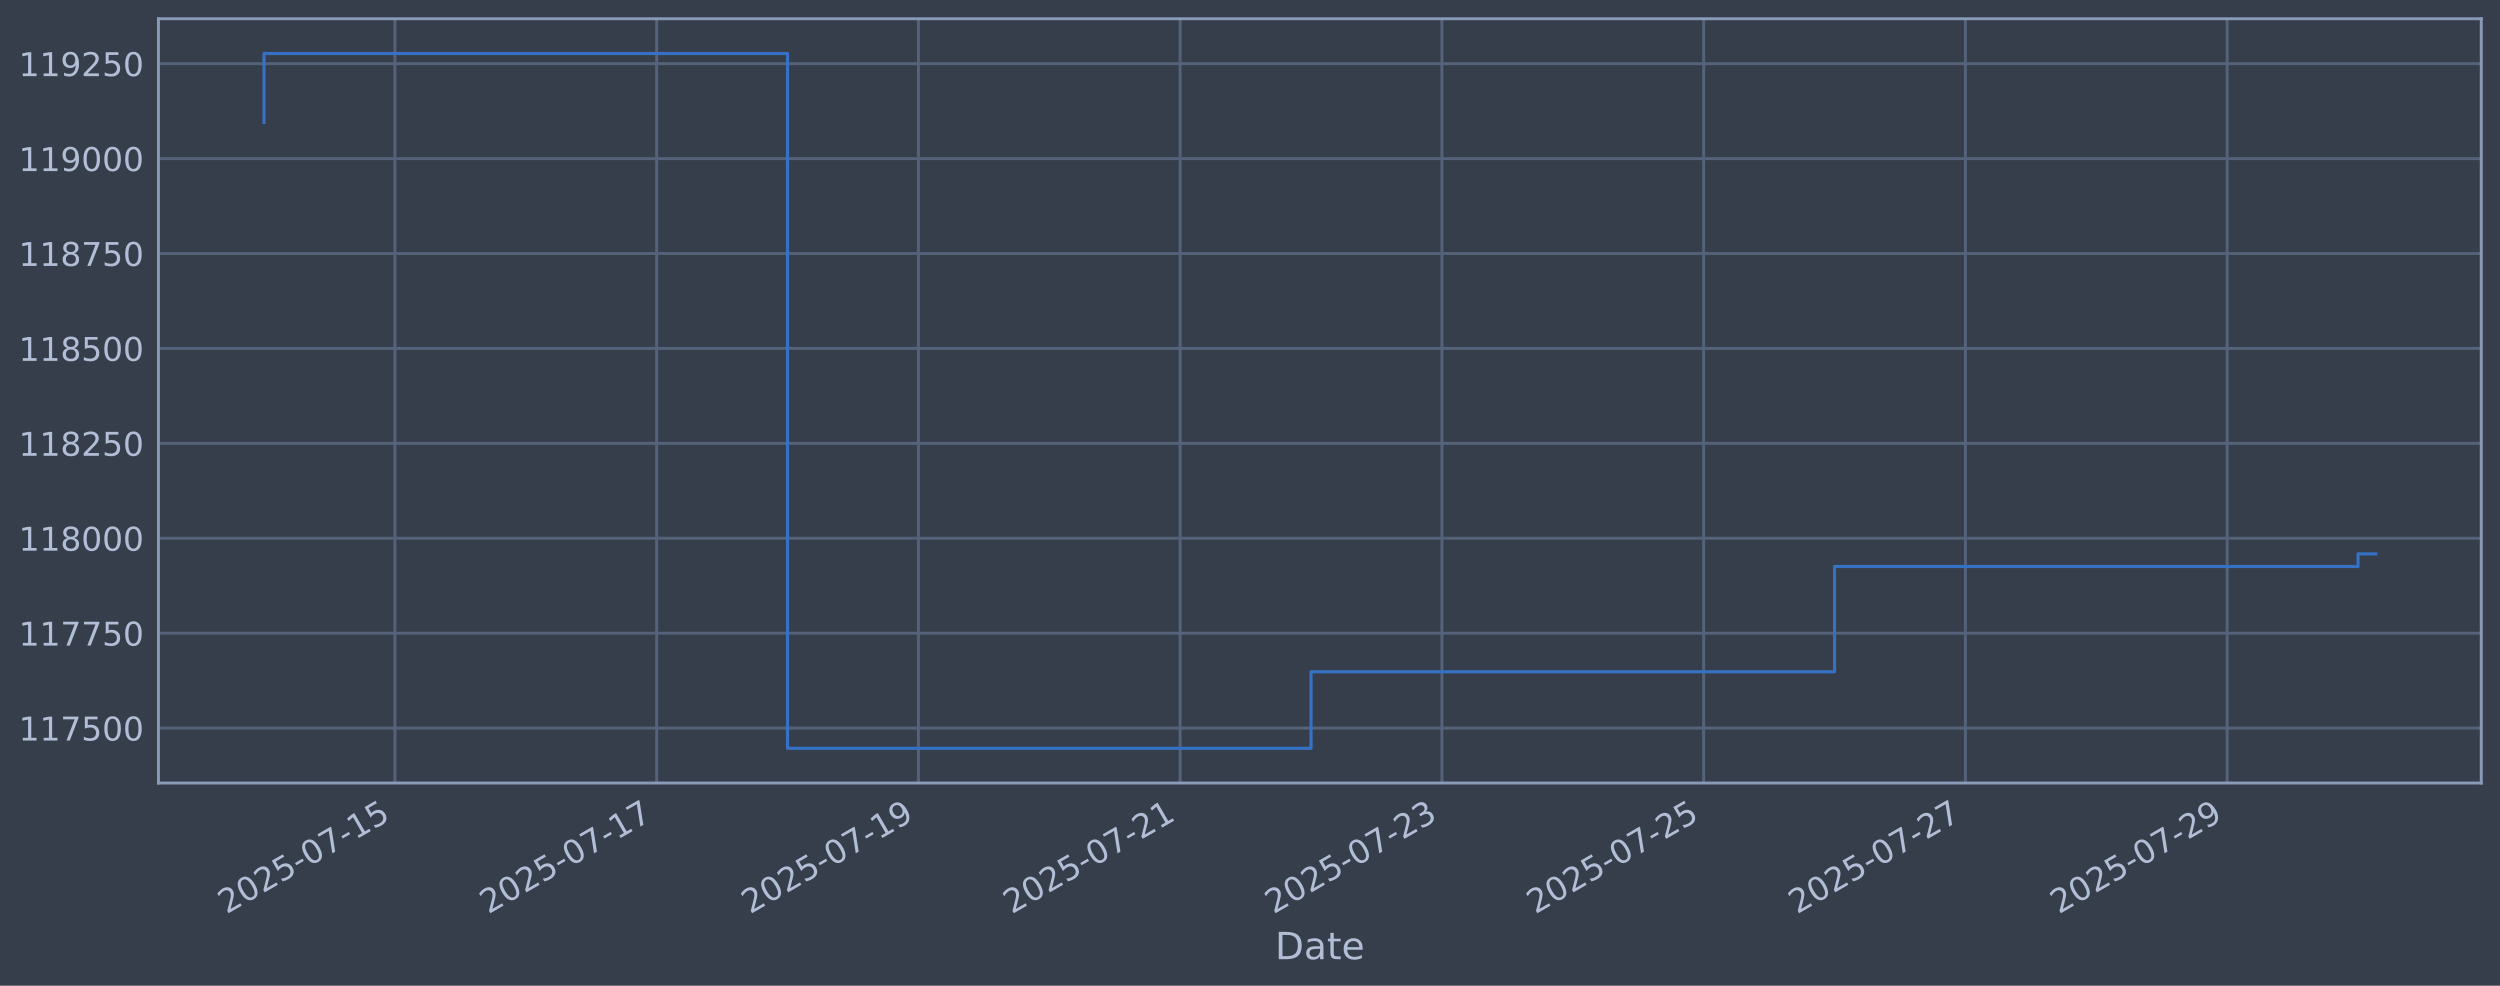
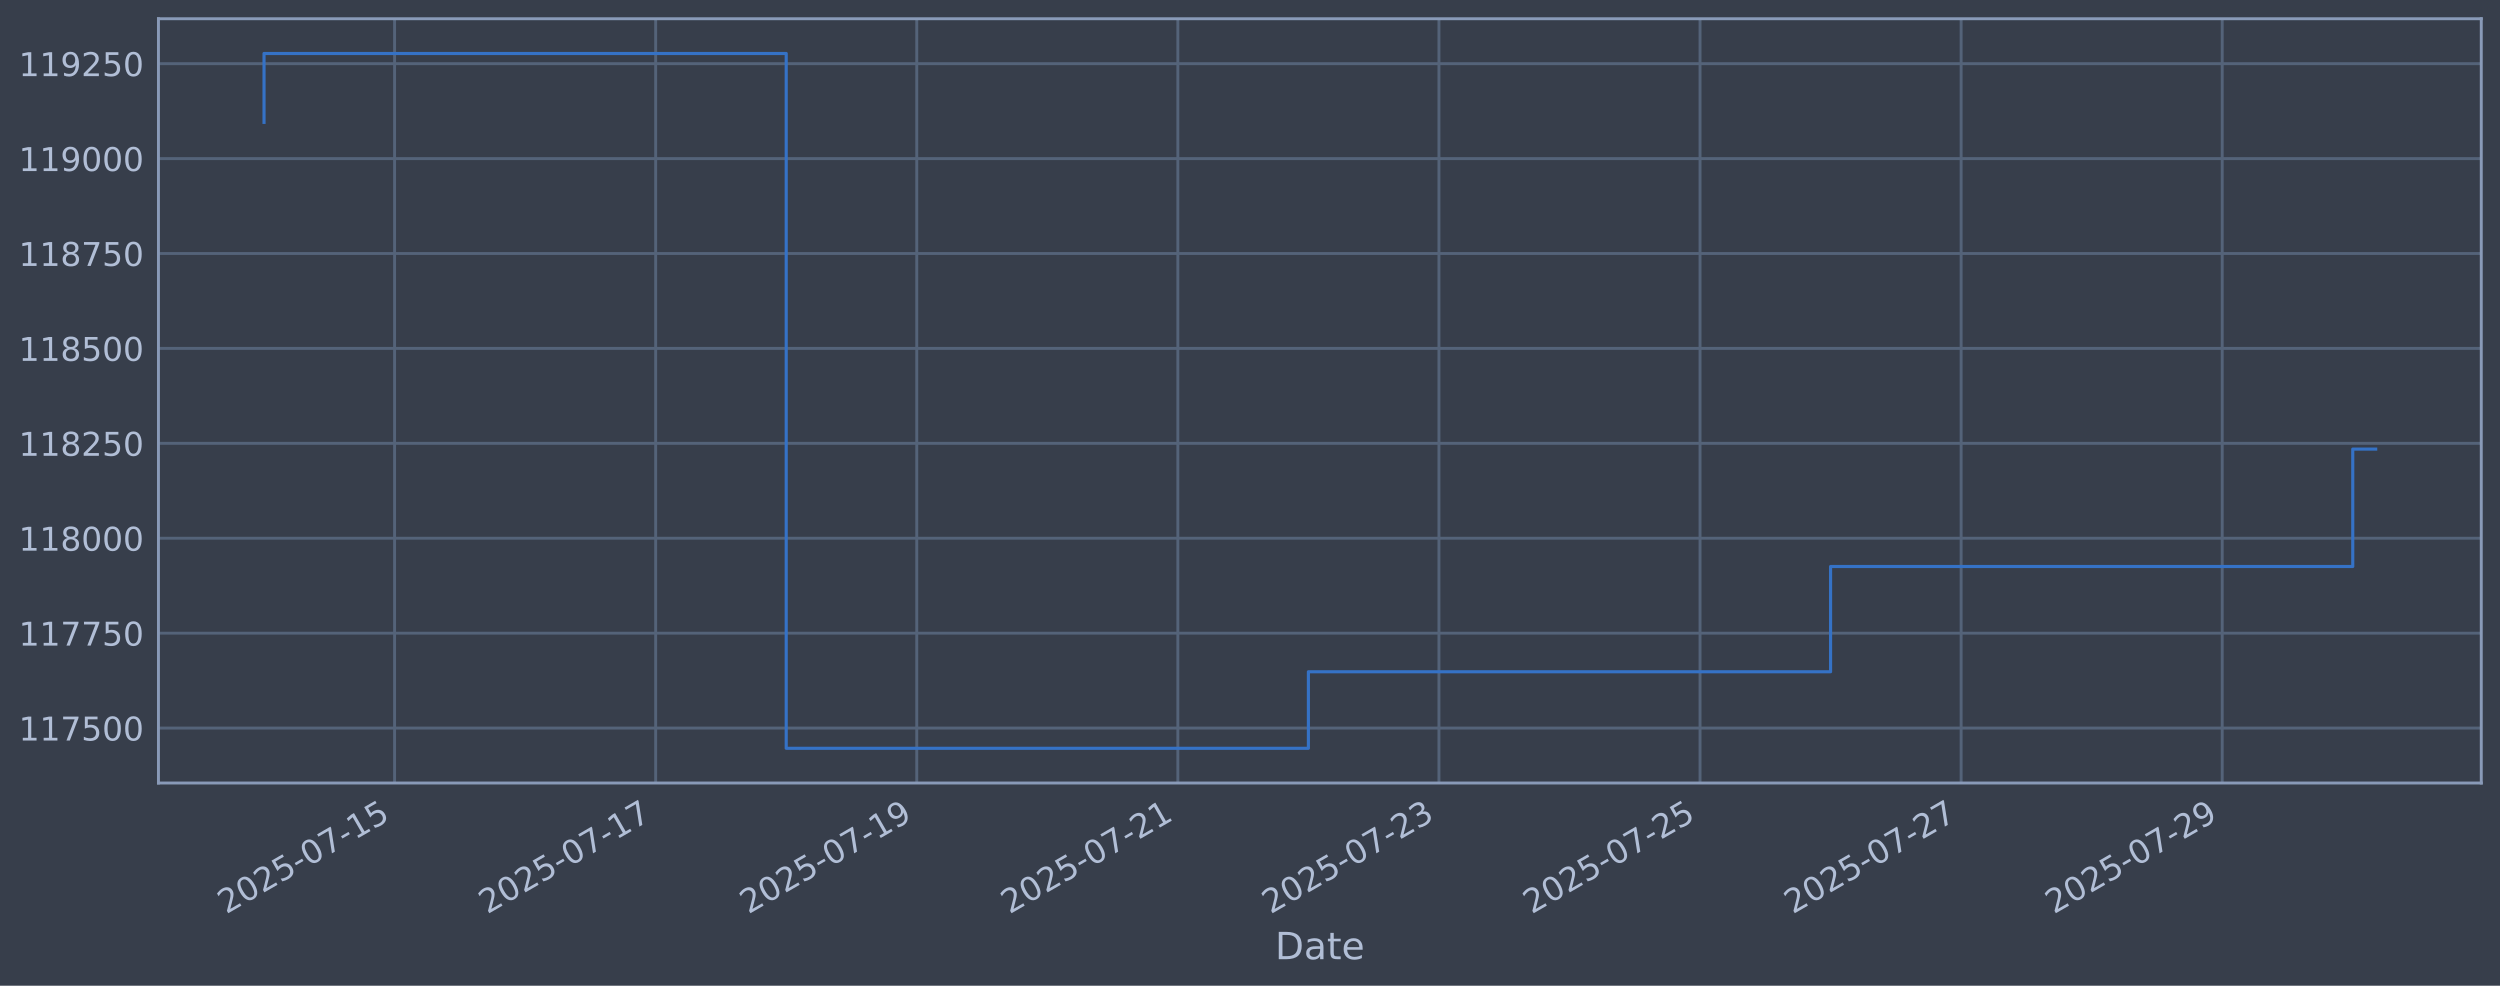
<svg xmlns="http://www.w3.org/2000/svg" xmlns:xlink="http://www.w3.org/1999/xlink" width="960.9pt" height="378.87pt" viewBox="0 0 960.9 378.87" version="1.1">
  <defs>
    <style type="text/css">*{stroke-linejoin: round; stroke-linecap: butt}</style>
  </defs>
  <g id="figure_1">
    <g id="patch_1">
      <path d="M 0 378.87  L 960.9 378.87  L 960.9 0  L 0 0  z " style="fill: #373e4b" />
    </g>
    <g id="axes_1">
      <g id="patch_2">
        <path d="M 60.901 300.96  L 953.701 300.96  L 953.701 7.2  L 60.901 7.2  z " style="fill: #373e4b" />
      </g>
      <g id="matplotlib.axis_1">
        <g id="xtick_1">
          <g id="line2d_1">
-             <path d="M 151.786 300.96  L 151.786 7.2  " clip-path="url(#pc42185b1f9)" style="fill: none; stroke: #546379; stroke-width: 1.12; stroke-linecap: square" />
+             <path d="M 151.659 300.96  L 151.659 7.2  " clip-path="url(#p733c0fcbf6)" style="fill: none; stroke: #546379; stroke-width: 1.12; stroke-linecap: square" />
          </g>
          <g id="line2d_2" />
          <g id="text_1">
-             <g style="fill: #b1bed6" transform="translate(87.06015 351.4642) rotate(-30) scale(0.126 -0.126)">
+             <g style="fill: #b1bed6" transform="translate(86.93329 351.4642) rotate(-30) scale(0.126 -0.126)">
              <defs>
                <path id="DejaVuSans-32" d="M 1228 531  L 3431 531  L 3431 0  L 469 0  L 469 531  Q 828 903 1448 1529  Q 2069 2156 2228 2338  Q 2531 2678 2651 2914  Q 2772 3150 2772 3378  Q 2772 3750 2511 3984  Q 2250 4219 1831 4219  Q 1534 4219 1204 4116  Q 875 4013 500 3803  L 500 4441  Q 881 4594 1212 4672  Q 1544 4750 1819 4750  Q 2544 4750 2975 4387  Q 3406 4025 3406 3419  Q 3406 3131 3298 2873  Q 3191 2616 2906 2266  Q 2828 2175 2409 1742  Q 1991 1309 1228 531  z " transform="scale(0.015625)" />
                <path id="DejaVuSans-30" d="M 2034 4250  Q 1547 4250 1301 3770  Q 1056 3291 1056 2328  Q 1056 1369 1301 889  Q 1547 409 2034 409  Q 2525 409 2770 889  Q 3016 1369 3016 2328  Q 3016 3291 2770 3770  Q 2525 4250 2034 4250  z M 2034 4750  Q 2819 4750 3233 4129  Q 3647 3509 3647 2328  Q 3647 1150 3233 529  Q 2819 -91 2034 -91  Q 1250 -91 836 529  Q 422 1150 422 2328  Q 422 3509 836 4129  Q 1250 4750 2034 4750  z " transform="scale(0.015625)" />
                <path id="DejaVuSans-35" d="M 691 4666  L 3169 4666  L 3169 4134  L 1269 4134  L 1269 2991  Q 1406 3038 1543 3061  Q 1681 3084 1819 3084  Q 2600 3084 3056 2656  Q 3513 2228 3513 1497  Q 3513 744 3044 326  Q 2575 -91 1722 -91  Q 1428 -91 1123 -41  Q 819 9 494 109  L 494 744  Q 775 591 1075 516  Q 1375 441 1709 441  Q 2250 441 2565 725  Q 2881 1009 2881 1497  Q 2881 1984 2565 2268  Q 2250 2553 1709 2553  Q 1456 2553 1204 2497  Q 953 2441 691 2322  L 691 4666  z " transform="scale(0.015625)" />
                <path id="DejaVuSans-2d" d="M 313 2009  L 1997 2009  L 1997 1497  L 313 1497  L 313 2009  z " transform="scale(0.015625)" />
                <path id="DejaVuSans-37" d="M 525 4666  L 3525 4666  L 3525 4397  L 1831 0  L 1172 0  L 2766 4134  L 525 4134  L 525 4666  z " transform="scale(0.015625)" />
                <path id="DejaVuSans-31" d="M 794 531  L 1825 531  L 1825 4091  L 703 3866  L 703 4441  L 1819 4666  L 2450 4666  L 2450 531  L 3481 531  L 3481 0  L 794 0  L 794 531  z " transform="scale(0.015625)" />
              </defs>
              <use xlink:href="#DejaVuSans-32" />
              <use xlink:href="#DejaVuSans-30" transform="translate(63.62305 0)" />
              <use xlink:href="#DejaVuSans-32" transform="translate(127.2461 0)" />
              <use xlink:href="#DejaVuSans-35" transform="translate(190.8691 0)" />
              <use xlink:href="#DejaVuSans-2d" transform="translate(254.4922 0)" />
              <use xlink:href="#DejaVuSans-30" transform="translate(290.5762 0)" />
              <use xlink:href="#DejaVuSans-37" transform="translate(354.1992 0)" />
              <use xlink:href="#DejaVuSans-2d" transform="translate(417.8223 0)" />
              <use xlink:href="#DejaVuSans-31" transform="translate(453.9062 0)" />
              <use xlink:href="#DejaVuSans-35" transform="translate(517.5293 0)" />
            </g>
          </g>
        </g>
        <g id="xtick_2">
          <g id="line2d_3">
-             <path d="M 252.392 300.96  L 252.392 7.2  " clip-path="url(#pc42185b1f9)" style="fill: none; stroke: #546379; stroke-width: 1.12; stroke-linecap: square" />
+             <path d="M 252.012 300.96  L 252.012 7.2  " clip-path="url(#p733c0fcbf6)" style="fill: none; stroke: #546379; stroke-width: 1.12; stroke-linecap: square" />
          </g>
          <g id="line2d_4" />
          <g id="text_2">
-             <g style="fill: #b1bed6" transform="translate(187.6668 351.4642) rotate(-30) scale(0.126 -0.126)">
+             <g style="fill: #b1bed6" transform="translate(187.2863 351.4642) rotate(-30) scale(0.126 -0.126)">
              <use xlink:href="#DejaVuSans-32" />
              <use xlink:href="#DejaVuSans-30" transform="translate(63.62305 0)" />
              <use xlink:href="#DejaVuSans-32" transform="translate(127.2461 0)" />
              <use xlink:href="#DejaVuSans-35" transform="translate(190.8691 0)" />
              <use xlink:href="#DejaVuSans-2d" transform="translate(254.4922 0)" />
              <use xlink:href="#DejaVuSans-30" transform="translate(290.5762 0)" />
              <use xlink:href="#DejaVuSans-37" transform="translate(354.1992 0)" />
              <use xlink:href="#DejaVuSans-2d" transform="translate(417.8223 0)" />
              <use xlink:href="#DejaVuSans-31" transform="translate(453.9062 0)" />
              <use xlink:href="#DejaVuSans-37" transform="translate(517.5293 0)" />
            </g>
          </g>
        </g>
        <g id="xtick_3">
          <g id="line2d_5">
-             <path d="M 352.999 300.96  L 352.999 7.2  " clip-path="url(#pc42185b1f9)" style="fill: none; stroke: #546379; stroke-width: 1.12; stroke-linecap: square" />
+             <path d="M 352.365 300.96  L 352.365 7.2  " clip-path="url(#p733c0fcbf6)" style="fill: none; stroke: #546379; stroke-width: 1.12; stroke-linecap: square" />
          </g>
          <g id="line2d_6" />
          <g id="text_3">
-             <g style="fill: #b1bed6" transform="translate(288.2735 351.4642) rotate(-30) scale(0.126 -0.126)">
+             <g style="fill: #b1bed6" transform="translate(287.6392 351.4642) rotate(-30) scale(0.126 -0.126)">
              <defs>
                <path id="DejaVuSans-39" d="M 703 97  L 703 672  Q 941 559 1184 500  Q 1428 441 1663 441  Q 2288 441 2617 861  Q 2947 1281 2994 2138  Q 2813 1869 2534 1725  Q 2256 1581 1919 1581  Q 1219 1581 811 2004  Q 403 2428 403 3163  Q 403 3881 828 4315  Q 1253 4750 1959 4750  Q 2769 4750 3195 4129  Q 3622 3509 3622 2328  Q 3622 1225 3098 567  Q 2575 -91 1691 -91  Q 1453 -91 1209 -44  Q 966 3 703 97  z M 1959 2075  Q 2384 2075 2632 2365  Q 2881 2656 2881 3163  Q 2881 3666 2632 3958  Q 2384 4250 1959 4250  Q 1534 4250 1286 3958  Q 1038 3666 1038 3163  Q 1038 2656 1286 2365  Q 1534 2075 1959 2075  z " transform="scale(0.015625)" />
              </defs>
              <use xlink:href="#DejaVuSans-32" />
              <use xlink:href="#DejaVuSans-30" transform="translate(63.62305 0)" />
              <use xlink:href="#DejaVuSans-32" transform="translate(127.2461 0)" />
              <use xlink:href="#DejaVuSans-35" transform="translate(190.8691 0)" />
              <use xlink:href="#DejaVuSans-2d" transform="translate(254.4922 0)" />
              <use xlink:href="#DejaVuSans-30" transform="translate(290.5762 0)" />
              <use xlink:href="#DejaVuSans-37" transform="translate(354.1992 0)" />
              <use xlink:href="#DejaVuSans-2d" transform="translate(417.8223 0)" />
              <use xlink:href="#DejaVuSans-31" transform="translate(453.9062 0)" />
              <use xlink:href="#DejaVuSans-39" transform="translate(517.5293 0)" />
            </g>
          </g>
        </g>
        <g id="xtick_4">
          <g id="line2d_7">
-             <path d="M 453.606 300.96  L 453.606 7.2  " clip-path="url(#pc42185b1f9)" style="fill: none; stroke: #546379; stroke-width: 1.12; stroke-linecap: square" />
+             <path d="M 452.718 300.96  L 452.718 7.2  " clip-path="url(#p733c0fcbf6)" style="fill: none; stroke: #546379; stroke-width: 1.12; stroke-linecap: square" />
          </g>
          <g id="line2d_8" />
          <g id="text_4">
-             <g style="fill: #b1bed6" transform="translate(388.8802 351.4642) rotate(-30) scale(0.126 -0.126)">
+             <g style="fill: #b1bed6" transform="translate(387.9922 351.4642) rotate(-30) scale(0.126 -0.126)">
              <use xlink:href="#DejaVuSans-32" />
              <use xlink:href="#DejaVuSans-30" transform="translate(63.62305 0)" />
              <use xlink:href="#DejaVuSans-32" transform="translate(127.2461 0)" />
              <use xlink:href="#DejaVuSans-35" transform="translate(190.8691 0)" />
              <use xlink:href="#DejaVuSans-2d" transform="translate(254.4922 0)" />
              <use xlink:href="#DejaVuSans-30" transform="translate(290.5762 0)" />
              <use xlink:href="#DejaVuSans-37" transform="translate(354.1992 0)" />
              <use xlink:href="#DejaVuSans-2d" transform="translate(417.8223 0)" />
              <use xlink:href="#DejaVuSans-32" transform="translate(453.9062 0)" />
              <use xlink:href="#DejaVuSans-31" transform="translate(517.5293 0)" />
            </g>
          </g>
        </g>
        <g id="xtick_5">
          <g id="line2d_9">
-             <path d="M 554.212 300.96  L 554.212 7.2  " clip-path="url(#pc42185b1f9)" style="fill: none; stroke: #546379; stroke-width: 1.12; stroke-linecap: square" />
+             <path d="M 553.071 300.96  L 553.071 7.2  " clip-path="url(#p733c0fcbf6)" style="fill: none; stroke: #546379; stroke-width: 1.12; stroke-linecap: square" />
          </g>
          <g id="line2d_10" />
          <g id="text_5">
-             <g style="fill: #b1bed6" transform="translate(489.4868 351.4642) rotate(-30) scale(0.126 -0.126)">
+             <g style="fill: #b1bed6" transform="translate(488.3451 351.4642) rotate(-30) scale(0.126 -0.126)">
              <defs>
                <path id="DejaVuSans-33" d="M 2597 2516  Q 3050 2419 3304 2112  Q 3559 1806 3559 1356  Q 3559 666 3084 287  Q 2609 -91 1734 -91  Q 1441 -91 1130 -33  Q 819 25 488 141  L 488 750  Q 750 597 1062 519  Q 1375 441 1716 441  Q 2309 441 2620 675  Q 2931 909 2931 1356  Q 2931 1769 2642 2001  Q 2353 2234 1838 2234  L 1294 2234  L 1294 2753  L 1863 2753  Q 2328 2753 2575 2939  Q 2822 3125 2822 3475  Q 2822 3834 2567 4026  Q 2313 4219 1838 4219  Q 1578 4219 1281 4162  Q 984 4106 628 3988  L 628 4550  Q 988 4650 1302 4700  Q 1616 4750 1894 4750  Q 2613 4750 3031 4423  Q 3450 4097 3450 3541  Q 3450 3153 3228 2886  Q 3006 2619 2597 2516  z " transform="scale(0.015625)" />
              </defs>
              <use xlink:href="#DejaVuSans-32" />
              <use xlink:href="#DejaVuSans-30" transform="translate(63.62305 0)" />
              <use xlink:href="#DejaVuSans-32" transform="translate(127.2461 0)" />
              <use xlink:href="#DejaVuSans-35" transform="translate(190.8691 0)" />
              <use xlink:href="#DejaVuSans-2d" transform="translate(254.4922 0)" />
              <use xlink:href="#DejaVuSans-30" transform="translate(290.5762 0)" />
              <use xlink:href="#DejaVuSans-37" transform="translate(354.1992 0)" />
              <use xlink:href="#DejaVuSans-2d" transform="translate(417.8223 0)" />
              <use xlink:href="#DejaVuSans-32" transform="translate(453.9062 0)" />
              <use xlink:href="#DejaVuSans-33" transform="translate(517.5293 0)" />
            </g>
          </g>
        </g>
        <g id="xtick_6">
          <g id="line2d_11">
-             <path d="M 654.819 300.96  L 654.819 7.2  " clip-path="url(#pc42185b1f9)" style="fill: none; stroke: #546379; stroke-width: 1.12; stroke-linecap: square" />
+             <path d="M 653.424 300.96  L 653.424 7.2  " clip-path="url(#p733c0fcbf6)" style="fill: none; stroke: #546379; stroke-width: 1.12; stroke-linecap: square" />
          </g>
          <g id="line2d_12" />
          <g id="text_6">
-             <g style="fill: #b1bed6" transform="translate(590.0935 351.4642) rotate(-30) scale(0.126 -0.126)">
+             <g style="fill: #b1bed6" transform="translate(588.6981 351.4642) rotate(-30) scale(0.126 -0.126)">
              <use xlink:href="#DejaVuSans-32" />
              <use xlink:href="#DejaVuSans-30" transform="translate(63.62305 0)" />
              <use xlink:href="#DejaVuSans-32" transform="translate(127.2461 0)" />
              <use xlink:href="#DejaVuSans-35" transform="translate(190.8691 0)" />
              <use xlink:href="#DejaVuSans-2d" transform="translate(254.4922 0)" />
              <use xlink:href="#DejaVuSans-30" transform="translate(290.5762 0)" />
              <use xlink:href="#DejaVuSans-37" transform="translate(354.1992 0)" />
              <use xlink:href="#DejaVuSans-2d" transform="translate(417.8223 0)" />
              <use xlink:href="#DejaVuSans-32" transform="translate(453.9062 0)" />
              <use xlink:href="#DejaVuSans-35" transform="translate(517.5293 0)" />
            </g>
          </g>
        </g>
        <g id="xtick_7">
          <g id="line2d_13">
-             <path d="M 755.426 300.96  L 755.426 7.2  " clip-path="url(#pc42185b1f9)" style="fill: none; stroke: #546379; stroke-width: 1.12; stroke-linecap: square" />
+             <path d="M 753.777 300.96  L 753.777 7.2  " clip-path="url(#p733c0fcbf6)" style="fill: none; stroke: #546379; stroke-width: 1.12; stroke-linecap: square" />
          </g>
          <g id="line2d_14" />
          <g id="text_7">
-             <g style="fill: #b1bed6" transform="translate(690.7002 351.4642) rotate(-30) scale(0.126 -0.126)">
+             <g style="fill: #b1bed6" transform="translate(689.0511 351.4642) rotate(-30) scale(0.126 -0.126)">
              <use xlink:href="#DejaVuSans-32" />
              <use xlink:href="#DejaVuSans-30" transform="translate(63.62305 0)" />
              <use xlink:href="#DejaVuSans-32" transform="translate(127.2461 0)" />
              <use xlink:href="#DejaVuSans-35" transform="translate(190.8691 0)" />
              <use xlink:href="#DejaVuSans-2d" transform="translate(254.4922 0)" />
              <use xlink:href="#DejaVuSans-30" transform="translate(290.5762 0)" />
              <use xlink:href="#DejaVuSans-37" transform="translate(354.1992 0)" />
              <use xlink:href="#DejaVuSans-2d" transform="translate(417.8223 0)" />
              <use xlink:href="#DejaVuSans-32" transform="translate(453.9062 0)" />
              <use xlink:href="#DejaVuSans-37" transform="translate(517.5293 0)" />
            </g>
          </g>
        </g>
        <g id="xtick_8">
          <g id="line2d_15">
-             <path d="M 856.032 300.96  L 856.032 7.2  " clip-path="url(#pc42185b1f9)" style="fill: none; stroke: #546379; stroke-width: 1.12; stroke-linecap: square" />
+             <path d="M 854.13 300.96  L 854.13 7.2  " clip-path="url(#p733c0fcbf6)" style="fill: none; stroke: #546379; stroke-width: 1.12; stroke-linecap: square" />
          </g>
          <g id="line2d_16" />
          <g id="text_8">
-             <g style="fill: #b1bed6" transform="translate(791.3068 351.4642) rotate(-30) scale(0.126 -0.126)">
+             <g style="fill: #b1bed6" transform="translate(789.404 351.4642) rotate(-30) scale(0.126 -0.126)">
              <use xlink:href="#DejaVuSans-32" />
              <use xlink:href="#DejaVuSans-30" transform="translate(63.62305 0)" />
              <use xlink:href="#DejaVuSans-32" transform="translate(127.2461 0)" />
              <use xlink:href="#DejaVuSans-35" transform="translate(190.8691 0)" />
              <use xlink:href="#DejaVuSans-2d" transform="translate(254.4922 0)" />
              <use xlink:href="#DejaVuSans-30" transform="translate(290.5762 0)" />
              <use xlink:href="#DejaVuSans-37" transform="translate(354.1992 0)" />
              <use xlink:href="#DejaVuSans-2d" transform="translate(417.8223 0)" />
              <use xlink:href="#DejaVuSans-32" transform="translate(453.9062 0)" />
              <use xlink:href="#DejaVuSans-39" transform="translate(517.5293 0)" />
            </g>
          </g>
        </g>
        <g id="text_9">
          <g style="fill: #b1bed6" transform="translate(490.0914 368.6753) scale(0.144 -0.144)">
            <defs>
              <path id="DejaVuSans-44" d="M 1259 4147  L 1259 519  L 2022 519  Q 2988 519 3436 956  Q 3884 1394 3884 2338  Q 3884 3275 3436 3711  Q 2988 4147 2022 4147  L 1259 4147  z M 628 4666  L 1925 4666  Q 3281 4666 3915 4102  Q 4550 3538 4550 2338  Q 4550 1131 3912 565  Q 3275 0 1925 0  L 628 0  L 628 4666  z " transform="scale(0.015625)" />
              <path id="DejaVuSans-61" d="M 2194 1759  Q 1497 1759 1228 1600  Q 959 1441 959 1056  Q 959 750 1161 570  Q 1363 391 1709 391  Q 2188 391 2477 730  Q 2766 1069 2766 1631  L 2766 1759  L 2194 1759  z M 3341 1997  L 3341 0  L 2766 0  L 2766 531  Q 2569 213 2275 61  Q 1981 -91 1556 -91  Q 1019 -91 701 211  Q 384 513 384 1019  Q 384 1609 779 1909  Q 1175 2209 1959 2209  L 2766 2209  L 2766 2266  Q 2766 2663 2505 2880  Q 2244 3097 1772 3097  Q 1472 3097 1187 3025  Q 903 2953 641 2809  L 641 3341  Q 956 3463 1253 3523  Q 1550 3584 1831 3584  Q 2591 3584 2966 3190  Q 3341 2797 3341 1997  z " transform="scale(0.015625)" />
              <path id="DejaVuSans-74" d="M 1172 4494  L 1172 3500  L 2356 3500  L 2356 3053  L 1172 3053  L 1172 1153  Q 1172 725 1289 603  Q 1406 481 1766 481  L 2356 481  L 2356 0  L 1766 0  Q 1100 0 847 248  Q 594 497 594 1153  L 594 3053  L 172 3053  L 172 3500  L 594 3500  L 594 4494  L 1172 4494  z " transform="scale(0.015625)" />
              <path id="DejaVuSans-65" d="M 3597 1894  L 3597 1613  L 953 1613  Q 991 1019 1311 708  Q 1631 397 2203 397  Q 2534 397 2845 478  Q 3156 559 3463 722  L 3463 178  Q 3153 47 2828 -22  Q 2503 -91 2169 -91  Q 1331 -91 842 396  Q 353 884 353 1716  Q 353 2575 817 3079  Q 1281 3584 2069 3584  Q 2775 3584 3186 3129  Q 3597 2675 3597 1894  z M 3022 2063  Q 3016 2534 2758 2815  Q 2500 3097 2075 3097  Q 1594 3097 1305 2825  Q 1016 2553 972 2059  L 3022 2063  z " transform="scale(0.015625)" />
            </defs>
            <use xlink:href="#DejaVuSans-44" />
            <use xlink:href="#DejaVuSans-61" transform="translate(77.00195 0)" />
            <use xlink:href="#DejaVuSans-74" transform="translate(138.2812 0)" />
            <use xlink:href="#DejaVuSans-65" transform="translate(177.4902 0)" />
          </g>
        </g>
      </g>
      <g id="matplotlib.axis_2">
        <g id="ytick_1">
          <g id="line2d_17">
-             <path d="M 60.901 279.843  L 953.701 279.843  " clip-path="url(#pc42185b1f9)" style="fill: none; stroke: #546379; stroke-width: 1.12; stroke-linecap: square" />
+             <path d="M 60.901 279.843  L 953.701 279.843  " clip-path="url(#p733c0fcbf6)" style="fill: none; stroke: #546379; stroke-width: 1.12; stroke-linecap: square" />
          </g>
          <g id="line2d_18" />
          <g id="text_10">
            <g style="fill: #b1bed6" transform="translate(7.2 284.6295) scale(0.126 -0.126)">
              <use xlink:href="#DejaVuSans-31" />
              <use xlink:href="#DejaVuSans-31" transform="translate(63.62305 0)" />
              <use xlink:href="#DejaVuSans-37" transform="translate(127.2461 0)" />
              <use xlink:href="#DejaVuSans-35" transform="translate(190.8691 0)" />
              <use xlink:href="#DejaVuSans-30" transform="translate(254.4922 0)" />
              <use xlink:href="#DejaVuSans-30" transform="translate(318.1152 0)" />
            </g>
          </g>
        </g>
        <g id="ytick_2">
          <g id="line2d_19">
-             <path d="M 60.901 243.361  L 953.701 243.361  " clip-path="url(#pc42185b1f9)" style="fill: none; stroke: #546379; stroke-width: 1.12; stroke-linecap: square" />
+             <path d="M 60.901 243.361  L 953.701 243.361  " clip-path="url(#p733c0fcbf6)" style="fill: none; stroke: #546379; stroke-width: 1.12; stroke-linecap: square" />
          </g>
          <g id="line2d_20" />
          <g id="text_11">
            <g style="fill: #b1bed6" transform="translate(7.2 248.1479) scale(0.126 -0.126)">
              <use xlink:href="#DejaVuSans-31" />
              <use xlink:href="#DejaVuSans-31" transform="translate(63.62305 0)" />
              <use xlink:href="#DejaVuSans-37" transform="translate(127.2461 0)" />
              <use xlink:href="#DejaVuSans-37" transform="translate(190.8691 0)" />
              <use xlink:href="#DejaVuSans-35" transform="translate(254.4922 0)" />
              <use xlink:href="#DejaVuSans-30" transform="translate(318.1152 0)" />
            </g>
          </g>
        </g>
        <g id="ytick_3">
          <g id="line2d_21">
-             <path d="M 60.901 206.879  L 953.701 206.879  " clip-path="url(#pc42185b1f9)" style="fill: none; stroke: #546379; stroke-width: 1.12; stroke-linecap: square" />
+             <path d="M 60.901 206.879  L 953.701 206.879  " clip-path="url(#p733c0fcbf6)" style="fill: none; stroke: #546379; stroke-width: 1.12; stroke-linecap: square" />
          </g>
          <g id="line2d_22" />
          <g id="text_12">
            <g style="fill: #b1bed6" transform="translate(7.2 211.6662) scale(0.126 -0.126)">
              <defs>
                <path id="DejaVuSans-38" d="M 2034 2216  Q 1584 2216 1326 1975  Q 1069 1734 1069 1313  Q 1069 891 1326 650  Q 1584 409 2034 409  Q 2484 409 2743 651  Q 3003 894 3003 1313  Q 3003 1734 2745 1975  Q 2488 2216 2034 2216  z M 1403 2484  Q 997 2584 770 2862  Q 544 3141 544 3541  Q 544 4100 942 4425  Q 1341 4750 2034 4750  Q 2731 4750 3128 4425  Q 3525 4100 3525 3541  Q 3525 3141 3298 2862  Q 3072 2584 2669 2484  Q 3125 2378 3379 2068  Q 3634 1759 3634 1313  Q 3634 634 3220 271  Q 2806 -91 2034 -91  Q 1263 -91 848 271  Q 434 634 434 1313  Q 434 1759 690 2068  Q 947 2378 1403 2484  z M 1172 3481  Q 1172 3119 1398 2916  Q 1625 2713 2034 2713  Q 2441 2713 2670 2916  Q 2900 3119 2900 3481  Q 2900 3844 2670 4047  Q 2441 4250 2034 4250  Q 1625 4250 1398 4047  Q 1172 3844 1172 3481  z " transform="scale(0.015625)" />
              </defs>
              <use xlink:href="#DejaVuSans-31" />
              <use xlink:href="#DejaVuSans-31" transform="translate(63.62305 0)" />
              <use xlink:href="#DejaVuSans-38" transform="translate(127.2461 0)" />
              <use xlink:href="#DejaVuSans-30" transform="translate(190.8691 0)" />
              <use xlink:href="#DejaVuSans-30" transform="translate(254.4922 0)" />
              <use xlink:href="#DejaVuSans-30" transform="translate(318.1152 0)" />
            </g>
          </g>
        </g>
        <g id="ytick_4">
          <g id="line2d_23">
-             <path d="M 60.901 170.398  L 953.701 170.398  " clip-path="url(#pc42185b1f9)" style="fill: none; stroke: #546379; stroke-width: 1.12; stroke-linecap: square" />
+             <path d="M 60.901 170.398  L 953.701 170.398  " clip-path="url(#p733c0fcbf6)" style="fill: none; stroke: #546379; stroke-width: 1.12; stroke-linecap: square" />
          </g>
          <g id="line2d_24" />
          <g id="text_13">
            <g style="fill: #b1bed6" transform="translate(7.2 175.1845) scale(0.126 -0.126)">
              <use xlink:href="#DejaVuSans-31" />
              <use xlink:href="#DejaVuSans-31" transform="translate(63.62305 0)" />
              <use xlink:href="#DejaVuSans-38" transform="translate(127.2461 0)" />
              <use xlink:href="#DejaVuSans-32" transform="translate(190.8691 0)" />
              <use xlink:href="#DejaVuSans-35" transform="translate(254.4922 0)" />
              <use xlink:href="#DejaVuSans-30" transform="translate(318.1152 0)" />
            </g>
          </g>
        </g>
        <g id="ytick_5">
          <g id="line2d_25">
-             <path d="M 60.901 133.916  L 953.701 133.916  " clip-path="url(#pc42185b1f9)" style="fill: none; stroke: #546379; stroke-width: 1.12; stroke-linecap: square" />
+             <path d="M 60.901 133.916  L 953.701 133.916  " clip-path="url(#p733c0fcbf6)" style="fill: none; stroke: #546379; stroke-width: 1.12; stroke-linecap: square" />
          </g>
          <g id="line2d_26" />
          <g id="text_14">
            <g style="fill: #b1bed6" transform="translate(7.2 138.7029) scale(0.126 -0.126)">
              <use xlink:href="#DejaVuSans-31" />
              <use xlink:href="#DejaVuSans-31" transform="translate(63.62305 0)" />
              <use xlink:href="#DejaVuSans-38" transform="translate(127.2461 0)" />
              <use xlink:href="#DejaVuSans-35" transform="translate(190.8691 0)" />
              <use xlink:href="#DejaVuSans-30" transform="translate(254.4922 0)" />
              <use xlink:href="#DejaVuSans-30" transform="translate(318.1152 0)" />
            </g>
          </g>
        </g>
        <g id="ytick_6">
          <g id="line2d_27">
-             <path d="M 60.901 97.434  L 953.701 97.434  " clip-path="url(#pc42185b1f9)" style="fill: none; stroke: #546379; stroke-width: 1.12; stroke-linecap: square" />
+             <path d="M 60.901 97.434  L 953.701 97.434  " clip-path="url(#p733c0fcbf6)" style="fill: none; stroke: #546379; stroke-width: 1.12; stroke-linecap: square" />
          </g>
          <g id="line2d_28" />
          <g id="text_15">
            <g style="fill: #b1bed6" transform="translate(7.2 102.2212) scale(0.126 -0.126)">
              <use xlink:href="#DejaVuSans-31" />
              <use xlink:href="#DejaVuSans-31" transform="translate(63.62305 0)" />
              <use xlink:href="#DejaVuSans-38" transform="translate(127.2461 0)" />
              <use xlink:href="#DejaVuSans-37" transform="translate(190.8691 0)" />
              <use xlink:href="#DejaVuSans-35" transform="translate(254.4922 0)" />
              <use xlink:href="#DejaVuSans-30" transform="translate(318.1152 0)" />
            </g>
          </g>
        </g>
        <g id="ytick_7">
          <g id="line2d_29">
-             <path d="M 60.901 60.953  L 953.701 60.953  " clip-path="url(#pc42185b1f9)" style="fill: none; stroke: #546379; stroke-width: 1.12; stroke-linecap: square" />
+             <path d="M 60.901 60.953  L 953.701 60.953  " clip-path="url(#p733c0fcbf6)" style="fill: none; stroke: #546379; stroke-width: 1.12; stroke-linecap: square" />
          </g>
          <g id="line2d_30" />
          <g id="text_16">
            <g style="fill: #b1bed6" transform="translate(7.2 65.73954) scale(0.126 -0.126)">
              <use xlink:href="#DejaVuSans-31" />
              <use xlink:href="#DejaVuSans-31" transform="translate(63.62305 0)" />
              <use xlink:href="#DejaVuSans-39" transform="translate(127.2461 0)" />
              <use xlink:href="#DejaVuSans-30" transform="translate(190.8691 0)" />
              <use xlink:href="#DejaVuSans-30" transform="translate(254.4922 0)" />
              <use xlink:href="#DejaVuSans-30" transform="translate(318.1152 0)" />
            </g>
          </g>
        </g>
        <g id="ytick_8">
          <g id="line2d_31">
-             <path d="M 60.901 24.471  L 953.701 24.471  " clip-path="url(#pc42185b1f9)" style="fill: none; stroke: #546379; stroke-width: 1.12; stroke-linecap: square" />
+             <path d="M 60.901 24.471  L 953.701 24.471  " clip-path="url(#p733c0fcbf6)" style="fill: none; stroke: #546379; stroke-width: 1.12; stroke-linecap: square" />
          </g>
          <g id="line2d_32" />
          <g id="text_17">
            <g style="fill: #b1bed6" transform="translate(7.2 29.25787) scale(0.126 -0.126)">
              <use xlink:href="#DejaVuSans-31" />
              <use xlink:href="#DejaVuSans-31" transform="translate(63.62305 0)" />
              <use xlink:href="#DejaVuSans-39" transform="translate(127.2461 0)" />
              <use xlink:href="#DejaVuSans-32" transform="translate(190.8691 0)" />
              <use xlink:href="#DejaVuSans-35" transform="translate(254.4922 0)" />
              <use xlink:href="#DejaVuSans-30" transform="translate(318.1152 0)" />
            </g>
          </g>
        </g>
      </g>
      <g id="line2d_33">
-         <path d="M 101.482 47.033  L 101.482 20.553  L 302.696 20.553  L 302.696 287.607  L 503.909 287.607  L 503.909 258.197  L 705.122 258.197  L 705.122 217.743  L 906.336 217.743  L 906.336 212.887  L 913.119 212.887  " clip-path="url(#pc42185b1f9)" style="fill: none; stroke: #3572c6; stroke-width: 1.2; stroke-linecap: square" />
+         <path d="M 101.482 47.033  L 101.482 20.553  L 302.188 20.553  L 302.188 287.607  L 502.894 287.607  L 502.894 258.197  L 703.6 258.197  L 703.6 217.743  L 904.306 217.743  L 904.306 172.618  L 913.119 172.618  " clip-path="url(#p733c0fcbf6)" style="fill: none; stroke: #3572c6; stroke-width: 1.2; stroke-linecap: square" />
      </g>
      <g id="patch_3">
        <path d="M 60.901 300.96  L 60.901 7.2  " style="fill: none; stroke: #899ab8; stroke-width: 1.12; stroke-linejoin: miter; stroke-linecap: square" />
      </g>
      <g id="patch_4">
        <path d="M 953.701 300.96  L 953.701 7.2  " style="fill: none; stroke: #899ab8; stroke-width: 1.12; stroke-linejoin: miter; stroke-linecap: square" />
      </g>
      <g id="patch_5">
        <path d="M 60.901 300.96  L 953.701 300.96  " style="fill: none; stroke: #899ab8; stroke-width: 1.12; stroke-linejoin: miter; stroke-linecap: square" />
      </g>
      <g id="patch_6">
        <path d="M 60.901 7.2  L 953.701 7.2  " style="fill: none; stroke: #899ab8; stroke-width: 1.12; stroke-linejoin: miter; stroke-linecap: square" />
      </g>
    </g>
  </g>
  <defs>
-     <clipPath id="pc42185b1f9">
+     <clipPath id="p733c0fcbf6">
      <rect x="60.901" y="7.2" width="892.8" height="293.76" />
    </clipPath>
  </defs>
</svg>
